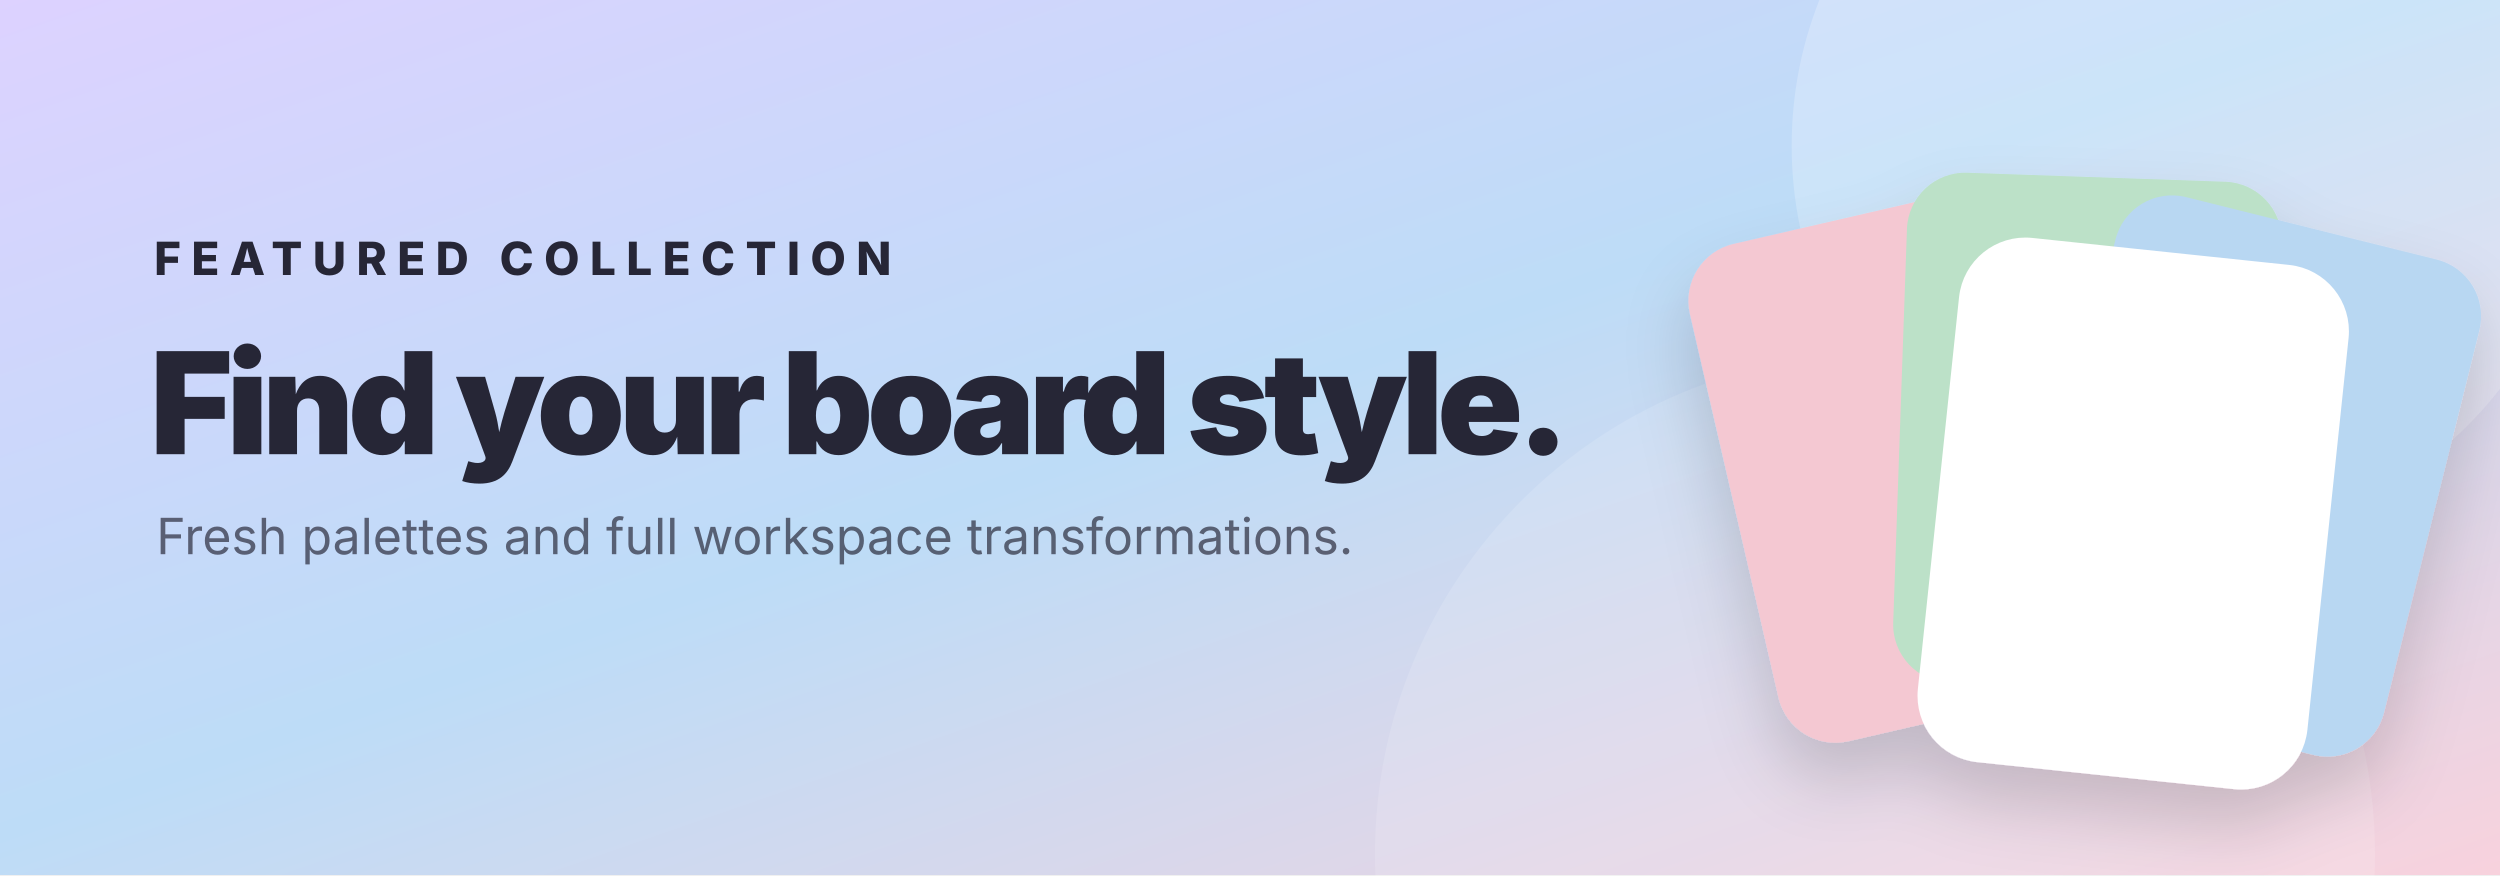
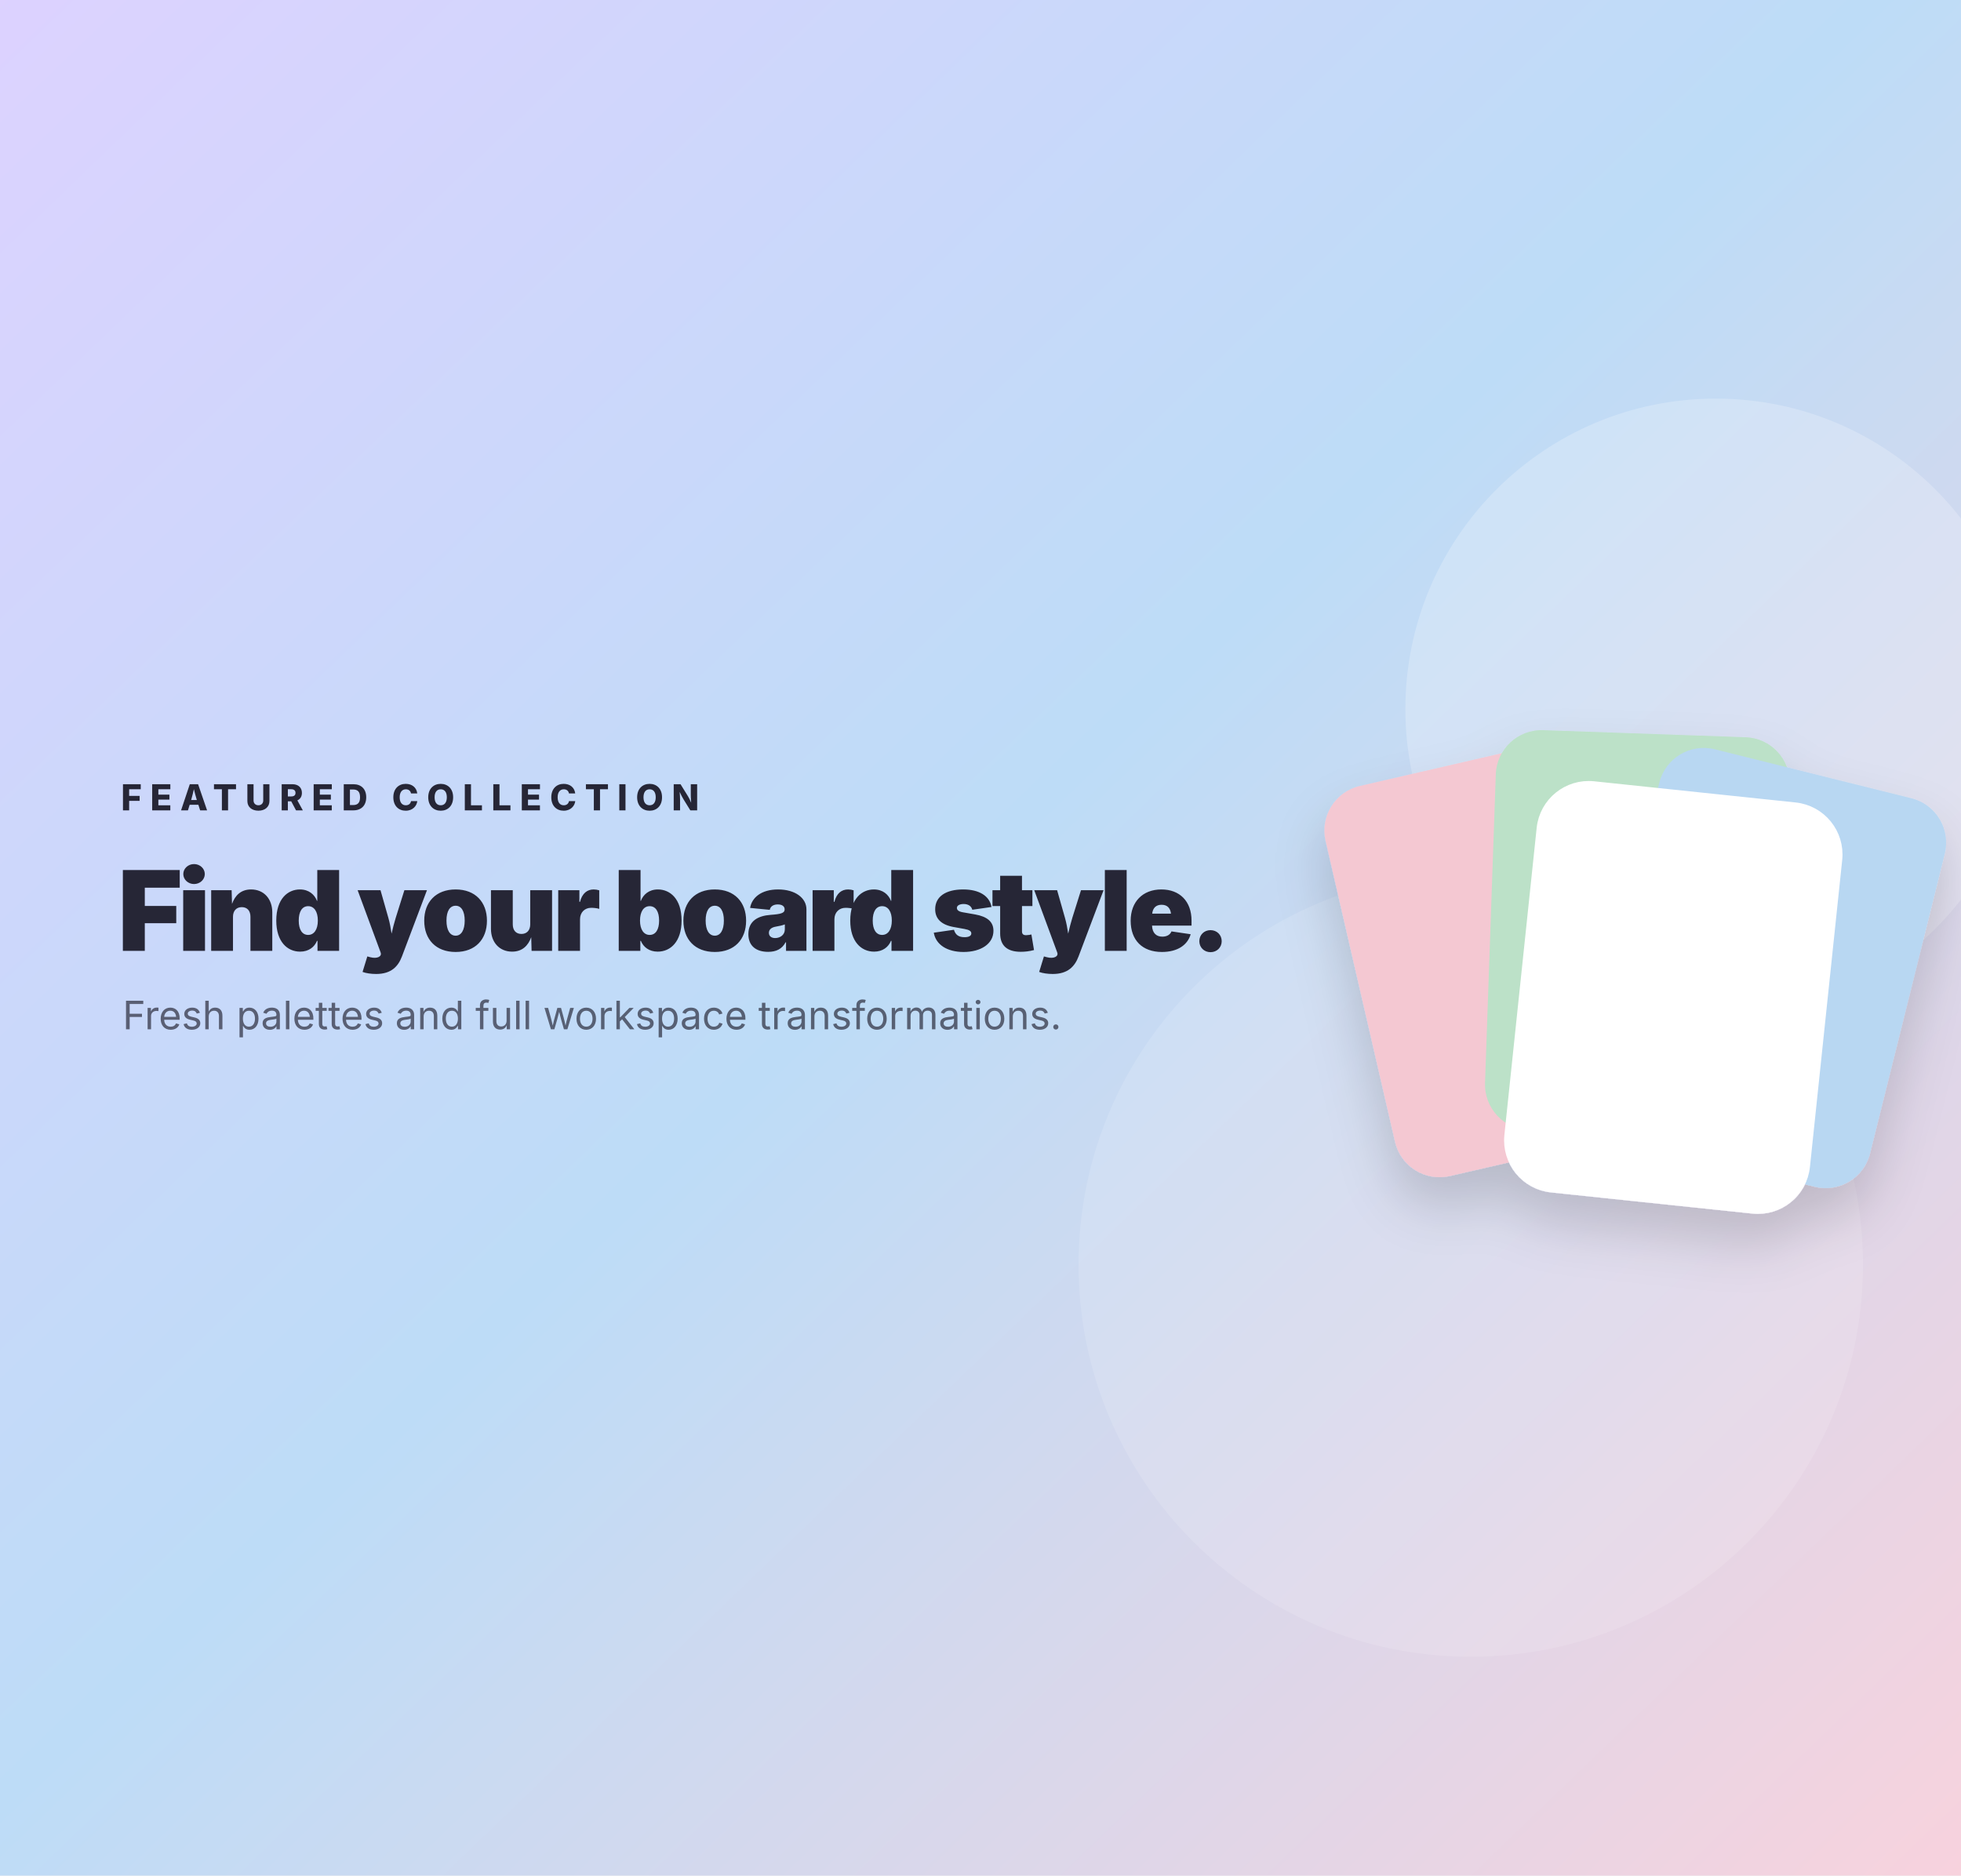
- <svg xmlns="http://www.w3.org/2000/svg" viewBox="0 0 1200 420">
+ <svg xmlns="http://www.w3.org/2000/svg" width="100%" height="100%">
  <defs>
    <linearGradient id="g" x1="0" y1="0" x2="1" y2="1">
      <stop stop-color="#ddd2ff" />
      <stop offset=".48" stop-color="#bddcf7" />
      <stop offset="1" stop-color="#f8d2dd" />
    </linearGradient>
    <filter id="s">
      <feDropShadow dx="0" dy="18" stdDeviation="16" flood-opacity=".16" />
    </filter>
  </defs>
-   <rect width="1200" height="420" fill="url(#g)" />
-   <circle cx="1050" cy="70" r="190" fill="#fff" opacity=".22" />
-   <circle cx="900" cy="410" r="240" fill="#fff" opacity=".13" />
-   <g font-family="Inter,Arial,sans-serif" fill="#262636">
-     <text x="74" y="132" font-size="22" font-weight="800" letter-spacing="5">FEATURED COLLECTION</text>
-     <text x="72" y="218" font-size="68" font-weight="900" letter-spacing="-3">Find your board style.</text>
-     <text x="75" y="266" font-size="24" opacity=".68">Fresh palettes and full workspace transformations.</text>
-   </g>
-   <g transform="translate(830 50)" filter="url(#s)">
-     <rect x="0" y="50" width="180" height="245" rx="28" fill="#f4c8d2" transform="rotate(-13 90 172)" />
-     <rect x="82" y="35" width="180" height="245" rx="28" fill="#bce1c8" transform="rotate(2 172 157)" />
-     <rect x="160" y="56" width="180" height="245" rx="28" fill="#b8d7f2" transform="rotate(14 250 178)" />
-     <rect x="104" y="74" width="180" height="245" rx="28" fill="#fff" stroke="#fff" stroke-width="8" transform="rotate(6 194 196)" />
-   </g>
+   <rect width="100%" height="100%" fill="url(#g)" />
+   <svg width="100%" height="100%" viewBox="0 0 1200 420" preserveAspectRatio="xMidYMid meet">
+     <circle cx="1050" cy="70" r="190" fill="#fff" opacity=".22" />
+     <circle cx="900" cy="410" r="240" fill="#fff" opacity=".13" />
+     <g font-family="Inter,Arial,sans-serif" fill="#262636">
+       <text x="74" y="132" font-size="22" font-weight="800" letter-spacing="5">FEATURED COLLECTION</text>
+       <text x="72" y="218" font-size="68" font-weight="900" letter-spacing="-3">Find your board style.</text>
+       <text x="75" y="266" font-size="24" opacity=".68">Fresh palettes and full workspace transformations.</text>
+     </g>
+     <g transform="translate(830 50)" filter="url(#s)">
+       <rect x="0" y="50" width="180" height="245" rx="28" fill="#f4c8d2" transform="rotate(-13 90 172)" />
+       <rect x="82" y="35" width="180" height="245" rx="28" fill="#bce1c8" transform="rotate(2 172 157)" />
+       <rect x="160" y="56" width="180" height="245" rx="28" fill="#b8d7f2" transform="rotate(14 250 178)" />
+       <rect x="104" y="74" width="180" height="245" rx="28" fill="#fff" stroke="#fff" stroke-width="8" transform="rotate(6 194 196)" />
+     </g>
+   </svg>
</svg>
